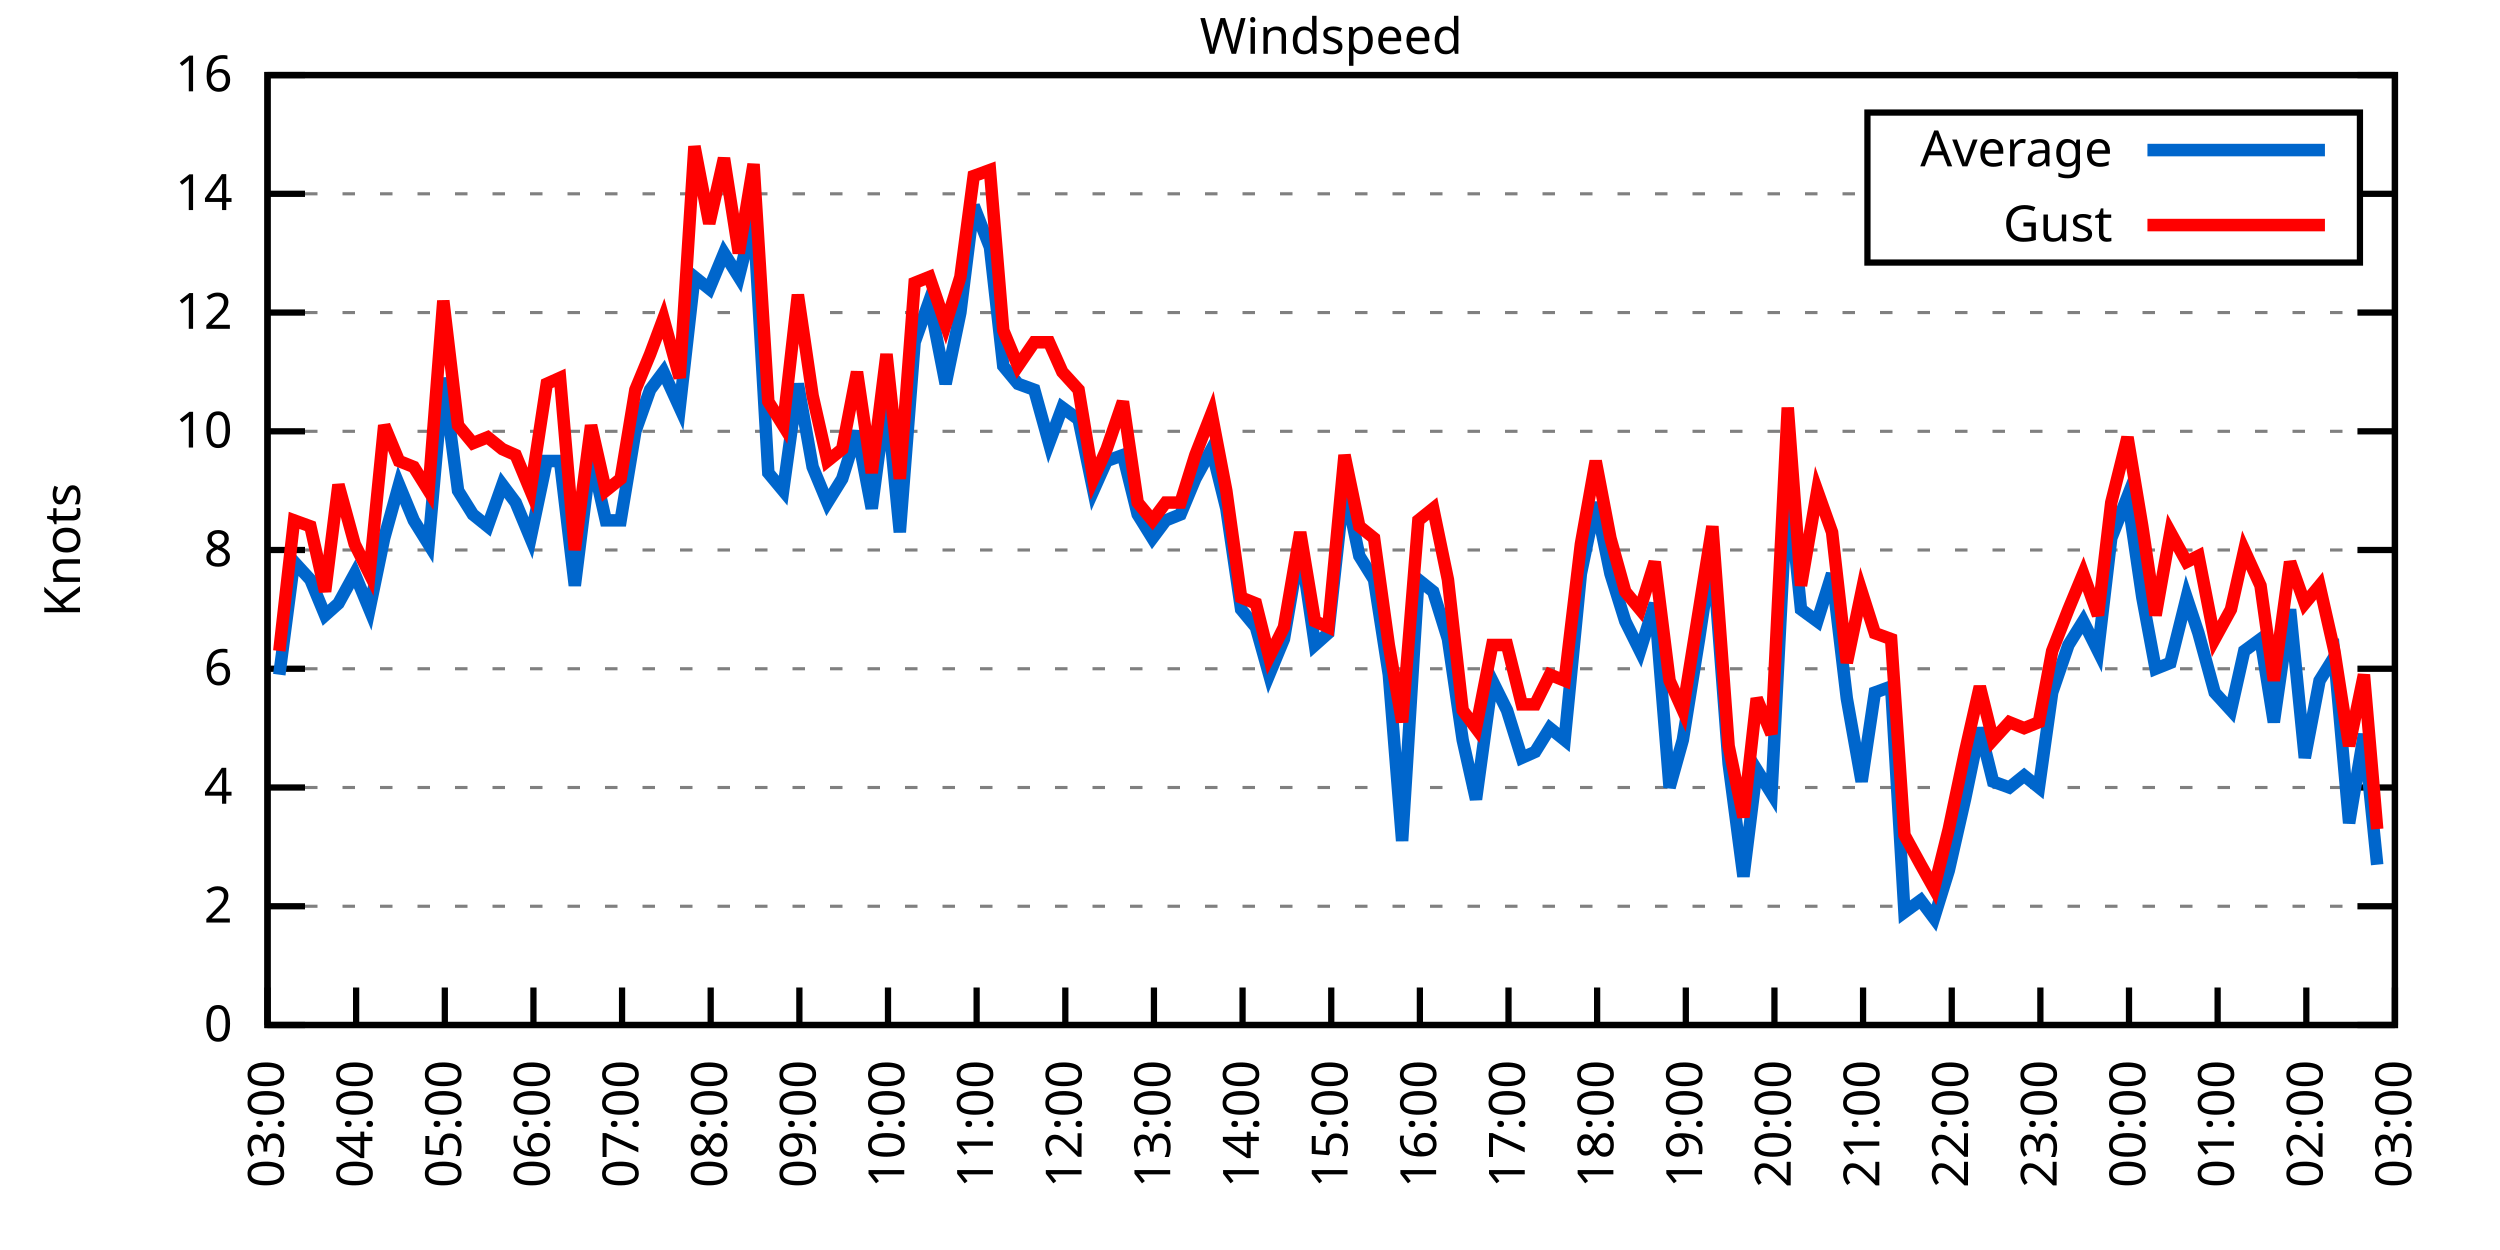
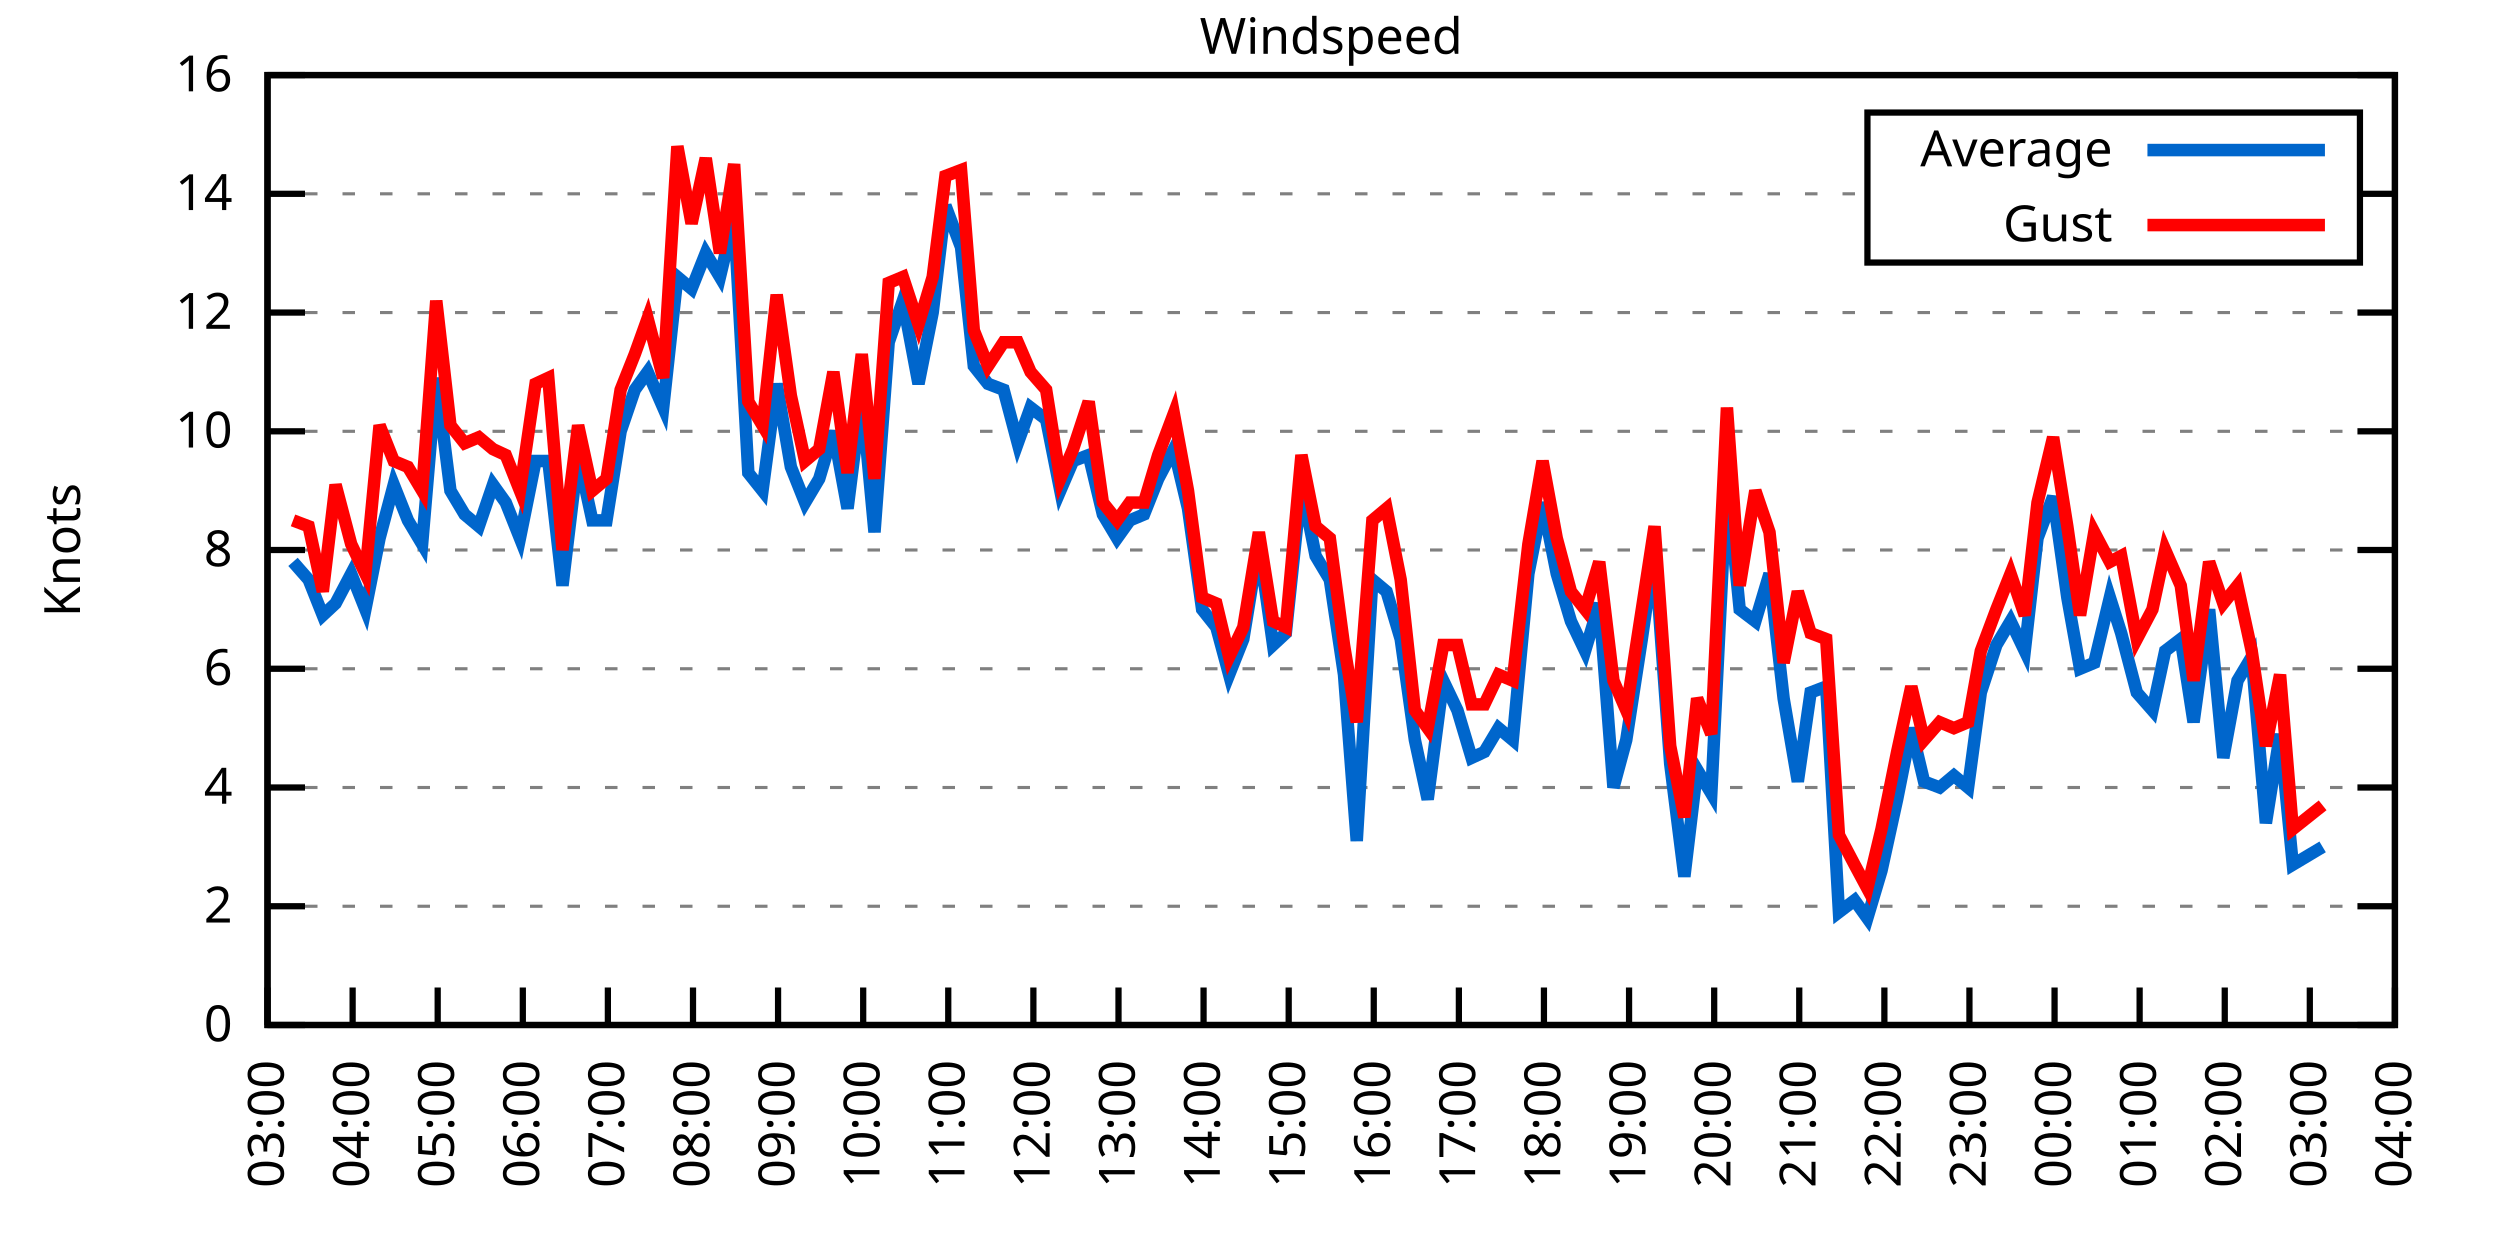
<svg xmlns="http://www.w3.org/2000/svg" xmlns:xlink="http://www.w3.org/1999/xlink" width="400" height="200" viewBox="0 0 400 200">
  <g id="gnuplot_canvas">
    <rect x="0" y="0" width="400" height="200" fill="none" />
    <defs>
      <circle id="gpDot" r="0.5" stroke-width="0.5" stroke="currentColor" />
      <path id="gpPt0" stroke-width="0.333" stroke="currentColor" d="M-1,0 h2 M0,-1 v2" />
      <path id="gpPt1" stroke-width="0.333" stroke="currentColor" d="M-1,-1 L1,1 M1,-1 L-1,1" />
      <path id="gpPt2" stroke-width="0.333" stroke="currentColor" d="M-1,0 L1,0 M0,-1 L0,1 M-1,-1 L1,1 M-1,1 L1,-1" />
      <rect id="gpPt3" stroke-width="0.333" stroke="currentColor" x="-1" y="-1" width="2" height="2" />
      <rect id="gpPt4" stroke-width="0.333" stroke="currentColor" fill="currentColor" x="-1" y="-1" width="2" height="2" />
      <circle id="gpPt5" stroke-width="0.333" stroke="currentColor" cx="0" cy="0" r="1" />
      <use xlink:href="#gpPt5" id="gpPt6" fill="currentColor" stroke="none" />
      <path id="gpPt7" stroke-width="0.333" stroke="currentColor" d="M0,-1.33 L-1.33,0.67 L1.33,0.67 z" />
      <use xlink:href="#gpPt7" id="gpPt8" fill="currentColor" stroke="none" />
      <use xlink:href="#gpPt7" id="gpPt9" stroke="currentColor" transform="rotate(180)" />
      <use xlink:href="#gpPt9" id="gpPt10" fill="currentColor" stroke="none" />
      <use xlink:href="#gpPt3" id="gpPt11" stroke="currentColor" transform="rotate(45)" />
      <use xlink:href="#gpPt11" id="gpPt12" fill="currentColor" stroke="none" />
      <path id="gpPt13" stroke-width="0.333" stroke="currentColor" d="M0,1.330 L1.265,0.411 L0.782,-1.067 L-0.782,-1.076 L-1.265,0.411 z" />
      <use xlink:href="#gpPt13" id="gpPt14" fill="currentColor" stroke="none" />
      <filter id="textbox" filterUnits="objectBoundingBox" x="0" y="0" height="1" width="1">
        <feFlood flood-color="white" flood-opacity="1" result="bgnd" />
        <feComposite in="SourceGraphic" in2="bgnd" operator="atop" />
      </filter>
      <filter id="greybox" filterUnits="objectBoundingBox" x="0" y="0" height="1" width="1">
        <feFlood flood-color="lightgrey" flood-opacity="1" result="grey" />
        <feComposite in="SourceGraphic" in2="grey" operator="atop" />
      </filter>
    </defs>
    <g fill="none" color="white" stroke="currentColor" stroke-width="1.00" stroke-linecap="butt" stroke-linejoin="miter">
</g>
    <g fill="none" color="black" stroke="currentColor" stroke-width="1.00" stroke-linecap="butt" stroke-linejoin="miter">
      <g stroke="none" shape-rendering="crispEdges">
        <polygon fill="rgb(255, 255, 255)" points="42.80,164.00 383.18,164.00 383.18,12.02 42.80,12.02 " />
      </g>
    </g>
    <g fill="none" color="black" stroke="currentColor" stroke-width="1.00" stroke-linecap="butt" stroke-linejoin="miter">
</g>
    <g fill="none" color="black" stroke="black" stroke-width="0.50" stroke-linecap="butt" stroke-linejoin="miter">
</g>
    <g fill="none" color="gray" stroke="currentColor" stroke-width="0.50" stroke-linecap="butt" stroke-linejoin="miter">
      <path stroke="gray" stroke-dasharray="2,4" class="gridline" d="M42.80,164.00 L383.19,164.00  " />
    </g>
    <g fill="none" color="gray" stroke="gray" stroke-width="1.00" stroke-linecap="butt" stroke-linejoin="miter">
</g>
    <g fill="none" color="black" stroke="currentColor" stroke-width="1.00" stroke-linecap="butt" stroke-linejoin="miter">
      <path stroke="black" d="M42.80,164.00 L48.80,164.00 M383.19,164.00 L377.19,164.00  " />
      <g transform="translate(37.20,166.60)" stroke="none" fill="black" font-family="Sans" font-size="8.00" text-anchor="end">
        <text>
          <tspan font-family="Sans"> 0</tspan>
        </text>
      </g>
    </g>
    <g fill="none" color="black" stroke="currentColor" stroke-width="1.00" stroke-linecap="butt" stroke-linejoin="miter">
</g>
    <g fill="none" color="black" stroke="black" stroke-width="0.50" stroke-linecap="butt" stroke-linejoin="miter">
</g>
    <g fill="none" color="gray" stroke="currentColor" stroke-width="0.50" stroke-linecap="butt" stroke-linejoin="miter">
      <path stroke="gray" stroke-dasharray="2,4" class="gridline" d="M42.80,145.00 L383.19,145.00  " />
    </g>
    <g fill="none" color="gray" stroke="gray" stroke-width="1.00" stroke-linecap="butt" stroke-linejoin="miter">
</g>
    <g fill="none" color="black" stroke="currentColor" stroke-width="1.00" stroke-linecap="butt" stroke-linejoin="miter">
      <path stroke="black" d="M42.80,145.00 L48.80,145.00 M383.19,145.00 L377.19,145.00  " />
      <g transform="translate(37.20,147.60)" stroke="none" fill="black" font-family="Sans" font-size="8.00" text-anchor="end">
        <text>
          <tspan font-family="Sans"> 2</tspan>
        </text>
      </g>
    </g>
    <g fill="none" color="black" stroke="currentColor" stroke-width="1.00" stroke-linecap="butt" stroke-linejoin="miter">
</g>
    <g fill="none" color="black" stroke="black" stroke-width="0.50" stroke-linecap="butt" stroke-linejoin="miter">
</g>
    <g fill="none" color="gray" stroke="currentColor" stroke-width="0.50" stroke-linecap="butt" stroke-linejoin="miter">
      <path stroke="gray" stroke-dasharray="2,4" class="gridline" d="M42.80,126.00 L383.19,126.00  " />
    </g>
    <g fill="none" color="gray" stroke="gray" stroke-width="1.00" stroke-linecap="butt" stroke-linejoin="miter">
</g>
    <g fill="none" color="black" stroke="currentColor" stroke-width="1.00" stroke-linecap="butt" stroke-linejoin="miter">
      <path stroke="black" d="M42.80,126.00 L48.80,126.00 M383.19,126.00 L377.19,126.00  " />
      <g transform="translate(37.20,128.60)" stroke="none" fill="black" font-family="Sans" font-size="8.00" text-anchor="end">
        <text>
          <tspan font-family="Sans"> 4</tspan>
        </text>
      </g>
    </g>
    <g fill="none" color="black" stroke="currentColor" stroke-width="1.00" stroke-linecap="butt" stroke-linejoin="miter">
</g>
    <g fill="none" color="black" stroke="black" stroke-width="0.50" stroke-linecap="butt" stroke-linejoin="miter">
</g>
    <g fill="none" color="gray" stroke="currentColor" stroke-width="0.50" stroke-linecap="butt" stroke-linejoin="miter">
      <path stroke="gray" stroke-dasharray="2,4" class="gridline" d="M42.80,107.00 L383.19,107.00  " />
    </g>
    <g fill="none" color="gray" stroke="gray" stroke-width="1.00" stroke-linecap="butt" stroke-linejoin="miter">
</g>
    <g fill="none" color="black" stroke="currentColor" stroke-width="1.00" stroke-linecap="butt" stroke-linejoin="miter">
      <path stroke="black" d="M42.80,107.00 L48.80,107.00 M383.19,107.00 L377.19,107.00  " />
      <g transform="translate(37.20,109.60)" stroke="none" fill="black" font-family="Sans" font-size="8.00" text-anchor="end">
        <text>
          <tspan font-family="Sans"> 6</tspan>
        </text>
      </g>
    </g>
    <g fill="none" color="black" stroke="currentColor" stroke-width="1.00" stroke-linecap="butt" stroke-linejoin="miter">
</g>
    <g fill="none" color="black" stroke="black" stroke-width="0.50" stroke-linecap="butt" stroke-linejoin="miter">
</g>
    <g fill="none" color="gray" stroke="currentColor" stroke-width="0.50" stroke-linecap="butt" stroke-linejoin="miter">
      <path stroke="gray" stroke-dasharray="2,4" class="gridline" d="M42.80,88.00 L383.19,88.00  " />
    </g>
    <g fill="none" color="gray" stroke="gray" stroke-width="1.00" stroke-linecap="butt" stroke-linejoin="miter">
</g>
    <g fill="none" color="black" stroke="currentColor" stroke-width="1.00" stroke-linecap="butt" stroke-linejoin="miter">
      <path stroke="black" d="M42.80,88.00 L48.80,88.00 M383.19,88.00 L377.19,88.00  " />
      <g transform="translate(37.20,90.60)" stroke="none" fill="black" font-family="Sans" font-size="8.00" text-anchor="end">
        <text>
          <tspan font-family="Sans"> 8</tspan>
        </text>
      </g>
    </g>
    <g fill="none" color="black" stroke="currentColor" stroke-width="1.00" stroke-linecap="butt" stroke-linejoin="miter">
</g>
    <g fill="none" color="black" stroke="black" stroke-width="0.50" stroke-linecap="butt" stroke-linejoin="miter">
</g>
    <g fill="none" color="gray" stroke="currentColor" stroke-width="0.50" stroke-linecap="butt" stroke-linejoin="miter">
      <path stroke="gray" stroke-dasharray="2,4" class="gridline" d="M42.80,69.01 L383.19,69.01  " />
    </g>
    <g fill="none" color="gray" stroke="gray" stroke-width="1.00" stroke-linecap="butt" stroke-linejoin="miter">
</g>
    <g fill="none" color="black" stroke="currentColor" stroke-width="1.00" stroke-linecap="butt" stroke-linejoin="miter">
      <path stroke="black" d="M42.80,69.01 L48.80,69.01 M383.19,69.01 L377.19,69.01  " />
      <g transform="translate(37.20,71.61)" stroke="none" fill="black" font-family="Sans" font-size="8.00" text-anchor="end">
        <text>
          <tspan font-family="Sans"> 10</tspan>
        </text>
      </g>
    </g>
    <g fill="none" color="black" stroke="currentColor" stroke-width="1.00" stroke-linecap="butt" stroke-linejoin="miter">
</g>
    <g fill="none" color="black" stroke="black" stroke-width="0.50" stroke-linecap="butt" stroke-linejoin="miter">
</g>
    <g fill="none" color="gray" stroke="currentColor" stroke-width="0.50" stroke-linecap="butt" stroke-linejoin="miter">
      <path stroke="gray" stroke-dasharray="2,4" class="gridline" d="M42.80,50.01 L383.19,50.01  " />
    </g>
    <g fill="none" color="gray" stroke="gray" stroke-width="1.00" stroke-linecap="butt" stroke-linejoin="miter">
</g>
    <g fill="none" color="black" stroke="currentColor" stroke-width="1.00" stroke-linecap="butt" stroke-linejoin="miter">
      <path stroke="black" d="M42.80,50.01 L48.80,50.01 M383.19,50.01 L377.19,50.01  " />
      <g transform="translate(37.20,52.61)" stroke="none" fill="black" font-family="Sans" font-size="8.00" text-anchor="end">
        <text>
          <tspan font-family="Sans"> 12</tspan>
        </text>
      </g>
    </g>
    <g fill="none" color="black" stroke="currentColor" stroke-width="1.00" stroke-linecap="butt" stroke-linejoin="miter">
</g>
    <g fill="none" color="black" stroke="black" stroke-width="0.50" stroke-linecap="butt" stroke-linejoin="miter">
</g>
    <g fill="none" color="gray" stroke="currentColor" stroke-width="0.50" stroke-linecap="butt" stroke-linejoin="miter">
      <path stroke="gray" stroke-dasharray="2,4" class="gridline" d="M42.80,31.01 L298.79,31.01 M377.59,31.01 L383.19,31.01  " />
    </g>
    <g fill="none" color="gray" stroke="gray" stroke-width="1.00" stroke-linecap="butt" stroke-linejoin="miter">
</g>
    <g fill="none" color="black" stroke="currentColor" stroke-width="1.00" stroke-linecap="butt" stroke-linejoin="miter">
      <path stroke="black" d="M42.80,31.01 L48.80,31.01 M383.19,31.01 L377.19,31.01  " />
      <g transform="translate(37.20,33.61)" stroke="none" fill="black" font-family="Sans" font-size="8.00" text-anchor="end">
        <text>
          <tspan font-family="Sans"> 14</tspan>
        </text>
      </g>
    </g>
    <g fill="none" color="black" stroke="currentColor" stroke-width="1.00" stroke-linecap="butt" stroke-linejoin="miter">
</g>
    <g fill="none" color="black" stroke="black" stroke-width="0.50" stroke-linecap="butt" stroke-linejoin="miter">
</g>
    <g fill="none" color="gray" stroke="currentColor" stroke-width="0.50" stroke-linecap="butt" stroke-linejoin="miter">
      <path stroke="gray" stroke-dasharray="2,4" class="gridline" d="M42.80,12.01 L383.19,12.01  " />
    </g>
    <g fill="none" color="gray" stroke="gray" stroke-width="1.00" stroke-linecap="butt" stroke-linejoin="miter">
</g>
    <g fill="none" color="black" stroke="currentColor" stroke-width="1.00" stroke-linecap="butt" stroke-linejoin="miter">
      <path stroke="black" d="M42.80,12.01 L48.80,12.01 M383.19,12.01 L377.19,12.01  " />
      <g transform="translate(37.20,14.61)" stroke="none" fill="black" font-family="Sans" font-size="8.00" text-anchor="end">
        <text>
          <tspan font-family="Sans"> 16</tspan>
        </text>
      </g>
    </g>
    <g fill="none" color="black" stroke="currentColor" stroke-width="1.00" stroke-linecap="butt" stroke-linejoin="miter">
      <path stroke="black" d="M42.80,164.00 L42.80,158.00  " />
      <g transform="translate(45.40,169.60) rotate(270.00)" stroke="none" fill="black" font-family="Sans" font-size="8.00" text-anchor="end">
        <text>
          <tspan font-family="Sans">03:00</tspan>
        </text>
      </g>
    </g>
    <g fill="none" color="black" stroke="currentColor" stroke-width="1.00" stroke-linecap="butt" stroke-linejoin="miter">
-       <path stroke="black" d="M56.98,164.00 L56.98,158.00  " />
-       <g transform="translate(59.58,169.60) rotate(270.00)" stroke="none" fill="black" font-family="Sans" font-size="8.00" text-anchor="end">
+       <path stroke="black" d="M56.42,164.00 L56.42,158.00  " />
+       <g transform="translate(59.02,169.60) rotate(270.00)" stroke="none" fill="black" font-family="Sans" font-size="8.00" text-anchor="end">
        <text>
          <tspan font-family="Sans">04:00</tspan>
        </text>
      </g>
    </g>
    <g fill="none" color="black" stroke="currentColor" stroke-width="1.00" stroke-linecap="butt" stroke-linejoin="miter">
-       <path stroke="black" d="M71.17,164.00 L71.17,158.00  " />
-       <g transform="translate(73.77,169.60) rotate(270.00)" stroke="none" fill="black" font-family="Sans" font-size="8.00" text-anchor="end">
+       <path stroke="black" d="M70.03,164.00 L70.03,158.00  " />
+       <g transform="translate(72.63,169.60) rotate(270.00)" stroke="none" fill="black" font-family="Sans" font-size="8.00" text-anchor="end">
        <text>
          <tspan font-family="Sans">05:00</tspan>
        </text>
      </g>
    </g>
    <g fill="none" color="black" stroke="currentColor" stroke-width="1.00" stroke-linecap="butt" stroke-linejoin="miter">
-       <path stroke="black" d="M85.35,164.00 L85.35,158.00  " />
-       <g transform="translate(87.95,169.60) rotate(270.00)" stroke="none" fill="black" font-family="Sans" font-size="8.00" text-anchor="end">
+       <path stroke="black" d="M83.65,164.00 L83.65,158.00  " />
+       <g transform="translate(86.25,169.60) rotate(270.00)" stroke="none" fill="black" font-family="Sans" font-size="8.00" text-anchor="end">
        <text>
          <tspan font-family="Sans">06:00</tspan>
        </text>
      </g>
    </g>
    <g fill="none" color="black" stroke="currentColor" stroke-width="1.00" stroke-linecap="butt" stroke-linejoin="miter">
-       <path stroke="black" d="M99.53,164.00 L99.53,158.00  " />
-       <g transform="translate(102.13,169.60) rotate(270.00)" stroke="none" fill="black" font-family="Sans" font-size="8.00" text-anchor="end">
+       <path stroke="black" d="M97.26,164.00 L97.26,158.00  " />
+       <g transform="translate(99.86,169.60) rotate(270.00)" stroke="none" fill="black" font-family="Sans" font-size="8.00" text-anchor="end">
        <text>
          <tspan font-family="Sans">07:00</tspan>
        </text>
      </g>
    </g>
    <g fill="none" color="black" stroke="currentColor" stroke-width="1.00" stroke-linecap="butt" stroke-linejoin="miter">
-       <path stroke="black" d="M113.71,164.00 L113.71,158.00  " />
-       <g transform="translate(116.31,169.60) rotate(270.00)" stroke="none" fill="black" font-family="Sans" font-size="8.00" text-anchor="end">
+       <path stroke="black" d="M110.88,164.00 L110.88,158.00  " />
+       <g transform="translate(113.48,169.60) rotate(270.00)" stroke="none" fill="black" font-family="Sans" font-size="8.00" text-anchor="end">
        <text>
          <tspan font-family="Sans">08:00</tspan>
        </text>
      </g>
    </g>
    <g fill="none" color="black" stroke="currentColor" stroke-width="1.00" stroke-linecap="butt" stroke-linejoin="miter">
-       <path stroke="black" d="M127.90,164.00 L127.90,158.00  " />
-       <g transform="translate(130.50,169.60) rotate(270.00)" stroke="none" fill="black" font-family="Sans" font-size="8.00" text-anchor="end">
+       <path stroke="black" d="M124.49,164.00 L124.49,158.00  " />
+       <g transform="translate(127.09,169.60) rotate(270.00)" stroke="none" fill="black" font-family="Sans" font-size="8.00" text-anchor="end">
        <text>
          <tspan font-family="Sans">09:00</tspan>
        </text>
      </g>
    </g>
    <g fill="none" color="black" stroke="currentColor" stroke-width="1.00" stroke-linecap="butt" stroke-linejoin="miter">
-       <path stroke="black" d="M142.08,164.00 L142.08,158.00  " />
-       <g transform="translate(144.68,169.60) rotate(270.00)" stroke="none" fill="black" font-family="Sans" font-size="8.00" text-anchor="end">
+       <path stroke="black" d="M138.11,164.00 L138.11,158.00  " />
+       <g transform="translate(140.71,169.60) rotate(270.00)" stroke="none" fill="black" font-family="Sans" font-size="8.00" text-anchor="end">
        <text>
          <tspan font-family="Sans">10:00</tspan>
        </text>
      </g>
    </g>
    <g fill="none" color="black" stroke="currentColor" stroke-width="1.00" stroke-linecap="butt" stroke-linejoin="miter">
-       <path stroke="black" d="M156.26,164.00 L156.26,158.00  " />
-       <g transform="translate(158.86,169.60) rotate(270.00)" stroke="none" fill="black" font-family="Sans" font-size="8.00" text-anchor="end">
+       <path stroke="black" d="M151.72,164.00 L151.72,158.00  " />
+       <g transform="translate(154.32,169.60) rotate(270.00)" stroke="none" fill="black" font-family="Sans" font-size="8.00" text-anchor="end">
        <text>
          <tspan font-family="Sans">11:00</tspan>
        </text>
      </g>
    </g>
    <g fill="none" color="black" stroke="currentColor" stroke-width="1.00" stroke-linecap="butt" stroke-linejoin="miter">
-       <path stroke="black" d="M170.45,164.00 L170.45,158.00  " />
-       <g transform="translate(173.05,169.60) rotate(270.00)" stroke="none" fill="black" font-family="Sans" font-size="8.00" text-anchor="end">
+       <path stroke="black" d="M165.34,164.00 L165.34,158.00  " />
+       <g transform="translate(167.94,169.60) rotate(270.00)" stroke="none" fill="black" font-family="Sans" font-size="8.00" text-anchor="end">
        <text>
          <tspan font-family="Sans">12:00</tspan>
        </text>
      </g>
    </g>
    <g fill="none" color="black" stroke="currentColor" stroke-width="1.00" stroke-linecap="butt" stroke-linejoin="miter">
-       <path stroke="black" d="M184.63,164.00 L184.63,158.00  " />
-       <g transform="translate(187.23,169.60) rotate(270.00)" stroke="none" fill="black" font-family="Sans" font-size="8.00" text-anchor="end">
+       <path stroke="black" d="M178.96,164.00 L178.96,158.00  " />
+       <g transform="translate(181.56,169.60) rotate(270.00)" stroke="none" fill="black" font-family="Sans" font-size="8.00" text-anchor="end">
        <text>
          <tspan font-family="Sans">13:00</tspan>
        </text>
      </g>
    </g>
    <g fill="none" color="black" stroke="currentColor" stroke-width="1.00" stroke-linecap="butt" stroke-linejoin="miter">
-       <path stroke="black" d="M198.81,164.00 L198.81,158.00  " />
-       <g transform="translate(201.41,169.60) rotate(270.00)" stroke="none" fill="black" font-family="Sans" font-size="8.00" text-anchor="end">
+       <path stroke="black" d="M192.57,164.00 L192.57,158.00  " />
+       <g transform="translate(195.17,169.60) rotate(270.00)" stroke="none" fill="black" font-family="Sans" font-size="8.00" text-anchor="end">
        <text>
          <tspan font-family="Sans">14:00</tspan>
        </text>
      </g>
    </g>
    <g fill="none" color="black" stroke="currentColor" stroke-width="1.00" stroke-linecap="butt" stroke-linejoin="miter">
-       <path stroke="black" d="M213.00,164.00 L213.00,158.00  " />
-       <g transform="translate(215.60,169.60) rotate(270.00)" stroke="none" fill="black" font-family="Sans" font-size="8.00" text-anchor="end">
+       <path stroke="black" d="M206.19,164.00 L206.19,158.00  " />
+       <g transform="translate(208.79,169.60) rotate(270.00)" stroke="none" fill="black" font-family="Sans" font-size="8.00" text-anchor="end">
        <text>
          <tspan font-family="Sans">15:00</tspan>
        </text>
      </g>
    </g>
    <g fill="none" color="black" stroke="currentColor" stroke-width="1.00" stroke-linecap="butt" stroke-linejoin="miter">
-       <path stroke="black" d="M227.18,164.00 L227.18,158.00  " />
-       <g transform="translate(229.78,169.60) rotate(270.00)" stroke="none" fill="black" font-family="Sans" font-size="8.00" text-anchor="end">
+       <path stroke="black" d="M219.80,164.00 L219.80,158.00  " />
+       <g transform="translate(222.40,169.60) rotate(270.00)" stroke="none" fill="black" font-family="Sans" font-size="8.00" text-anchor="end">
        <text>
          <tspan font-family="Sans">16:00</tspan>
        </text>
      </g>
    </g>
    <g fill="none" color="black" stroke="currentColor" stroke-width="1.00" stroke-linecap="butt" stroke-linejoin="miter">
-       <path stroke="black" d="M241.36,164.00 L241.36,158.00  " />
-       <g transform="translate(243.96,169.60) rotate(270.00)" stroke="none" fill="black" font-family="Sans" font-size="8.00" text-anchor="end">
+       <path stroke="black" d="M233.42,164.00 L233.42,158.00  " />
+       <g transform="translate(236.02,169.60) rotate(270.00)" stroke="none" fill="black" font-family="Sans" font-size="8.00" text-anchor="end">
        <text>
          <tspan font-family="Sans">17:00</tspan>
        </text>
      </g>
    </g>
    <g fill="none" color="black" stroke="currentColor" stroke-width="1.00" stroke-linecap="butt" stroke-linejoin="miter">
-       <path stroke="black" d="M255.54,164.00 L255.54,158.00  " />
-       <g transform="translate(258.14,169.60) rotate(270.00)" stroke="none" fill="black" font-family="Sans" font-size="8.00" text-anchor="end">
+       <path stroke="black" d="M247.03,164.00 L247.03,158.00  " />
+       <g transform="translate(249.63,169.60) rotate(270.00)" stroke="none" fill="black" font-family="Sans" font-size="8.00" text-anchor="end">
        <text>
          <tspan font-family="Sans">18:00</tspan>
        </text>
      </g>
    </g>
    <g fill="none" color="black" stroke="currentColor" stroke-width="1.00" stroke-linecap="butt" stroke-linejoin="miter">
-       <path stroke="black" d="M269.73,164.00 L269.73,158.00  " />
-       <g transform="translate(272.33,169.60) rotate(270.00)" stroke="none" fill="black" font-family="Sans" font-size="8.00" text-anchor="end">
+       <path stroke="black" d="M260.65,164.00 L260.65,158.00  " />
+       <g transform="translate(263.25,169.60) rotate(270.00)" stroke="none" fill="black" font-family="Sans" font-size="8.00" text-anchor="end">
        <text>
          <tspan font-family="Sans">19:00</tspan>
        </text>
      </g>
    </g>
    <g fill="none" color="black" stroke="currentColor" stroke-width="1.00" stroke-linecap="butt" stroke-linejoin="miter">
-       <path stroke="black" d="M283.91,164.00 L283.91,158.00  " />
-       <g transform="translate(286.51,169.60) rotate(270.00)" stroke="none" fill="black" font-family="Sans" font-size="8.00" text-anchor="end">
+       <path stroke="black" d="M274.27,164.00 L274.27,158.00  " />
+       <g transform="translate(276.87,169.60) rotate(270.00)" stroke="none" fill="black" font-family="Sans" font-size="8.00" text-anchor="end">
        <text>
          <tspan font-family="Sans">20:00</tspan>
        </text>
      </g>
    </g>
    <g fill="none" color="black" stroke="currentColor" stroke-width="1.00" stroke-linecap="butt" stroke-linejoin="miter">
-       <path stroke="black" d="M298.09,164.00 L298.09,158.00  " />
-       <g transform="translate(300.69,169.60) rotate(270.00)" stroke="none" fill="black" font-family="Sans" font-size="8.00" text-anchor="end">
+       <path stroke="black" d="M287.88,164.00 L287.88,158.00  " />
+       <g transform="translate(290.48,169.60) rotate(270.00)" stroke="none" fill="black" font-family="Sans" font-size="8.00" text-anchor="end">
        <text>
          <tspan font-family="Sans">21:00</tspan>
        </text>
      </g>
    </g>
    <g fill="none" color="black" stroke="currentColor" stroke-width="1.00" stroke-linecap="butt" stroke-linejoin="miter">
-       <path stroke="black" d="M312.28,164.00 L312.28,158.00  " />
-       <g transform="translate(314.88,169.60) rotate(270.00)" stroke="none" fill="black" font-family="Sans" font-size="8.00" text-anchor="end">
+       <path stroke="black" d="M301.50,164.00 L301.50,158.00  " />
+       <g transform="translate(304.10,169.60) rotate(270.00)" stroke="none" fill="black" font-family="Sans" font-size="8.00" text-anchor="end">
        <text>
          <tspan font-family="Sans">22:00</tspan>
        </text>
      </g>
    </g>
    <g fill="none" color="black" stroke="currentColor" stroke-width="1.00" stroke-linecap="butt" stroke-linejoin="miter">
-       <path stroke="black" d="M326.46,164.00 L326.46,158.00  " />
-       <g transform="translate(329.06,169.60) rotate(270.00)" stroke="none" fill="black" font-family="Sans" font-size="8.00" text-anchor="end">
+       <path stroke="black" d="M315.11,164.00 L315.11,158.00  " />
+       <g transform="translate(317.71,169.60) rotate(270.00)" stroke="none" fill="black" font-family="Sans" font-size="8.00" text-anchor="end">
        <text>
          <tspan font-family="Sans">23:00</tspan>
        </text>
      </g>
    </g>
    <g fill="none" color="black" stroke="currentColor" stroke-width="1.00" stroke-linecap="butt" stroke-linejoin="miter">
-       <path stroke="black" d="M340.64,164.00 L340.64,158.00  " />
-       <g transform="translate(343.24,169.60) rotate(270.00)" stroke="none" fill="black" font-family="Sans" font-size="8.00" text-anchor="end">
+       <path stroke="black" d="M328.73,164.00 L328.73,158.00  " />
+       <g transform="translate(331.33,169.60) rotate(270.00)" stroke="none" fill="black" font-family="Sans" font-size="8.00" text-anchor="end">
        <text>
          <tspan font-family="Sans">00:00</tspan>
        </text>
      </g>
    </g>
    <g fill="none" color="black" stroke="currentColor" stroke-width="1.00" stroke-linecap="butt" stroke-linejoin="miter">
-       <path stroke="black" d="M354.82,164.00 L354.82,158.00  " />
-       <g transform="translate(357.42,169.60) rotate(270.00)" stroke="none" fill="black" font-family="Sans" font-size="8.00" text-anchor="end">
+       <path stroke="black" d="M342.34,164.00 L342.34,158.00  " />
+       <g transform="translate(344.94,169.60) rotate(270.00)" stroke="none" fill="black" font-family="Sans" font-size="8.00" text-anchor="end">
        <text>
          <tspan font-family="Sans">01:00</tspan>
        </text>
      </g>
    </g>
    <g fill="none" color="black" stroke="currentColor" stroke-width="1.00" stroke-linecap="butt" stroke-linejoin="miter">
-       <path stroke="black" d="M369.01,164.00 L369.01,158.00  " />
-       <g transform="translate(371.61,169.60) rotate(270.00)" stroke="none" fill="black" font-family="Sans" font-size="8.00" text-anchor="end">
+       <path stroke="black" d="M355.96,164.00 L355.96,158.00  " />
+       <g transform="translate(358.56,169.60) rotate(270.00)" stroke="none" fill="black" font-family="Sans" font-size="8.00" text-anchor="end">
        <text>
          <tspan font-family="Sans">02:00</tspan>
+         </text>
+       </g>
+     </g>
+     <g fill="none" color="black" stroke="currentColor" stroke-width="1.00" stroke-linecap="butt" stroke-linejoin="miter">
+       <path stroke="black" d="M369.57,164.00 L369.57,158.00  " />
+       <g transform="translate(372.17,169.60) rotate(270.00)" stroke="none" fill="black" font-family="Sans" font-size="8.00" text-anchor="end">
+         <text>
+           <tspan font-family="Sans">03:00</tspan>
        </text>
      </g>
    </g>
    <g fill="none" color="black" stroke="currentColor" stroke-width="1.00" stroke-linecap="butt" stroke-linejoin="miter">
      <path stroke="black" d="M383.19,164.00 L383.19,158.00  " />
      <g transform="translate(385.79,169.60) rotate(270.00)" stroke="none" fill="black" font-family="Sans" font-size="8.00" text-anchor="end">
        <text>
-           <tspan font-family="Sans">03:00</tspan>
+           <tspan font-family="Sans">04:00</tspan>
        </text>
      </g>
    </g>
    <g fill="none" color="black" stroke="currentColor" stroke-width="1.00" stroke-linecap="butt" stroke-linejoin="miter">
</g>
    <g fill="none" color="black" stroke="currentColor" stroke-width="1.00" stroke-linecap="butt" stroke-linejoin="miter">
      <path stroke="black" d="M42.80,12.01 L42.80,164.00 L383.19,164.00 L383.19,12.01 L42.80,12.01 Z  " />
    </g>
    <g fill="none" color="black" stroke="currentColor" stroke-width="1.00" stroke-linecap="butt" stroke-linejoin="miter">
</g>
    <g fill="none" color="black" stroke="currentColor" stroke-width="1.00" stroke-linecap="butt" stroke-linejoin="miter">
      <path stroke="black" d="M298.79,42.01 L298.79,18.01 L377.59,18.01 L377.59,42.01 L298.79,42.01 Z  " />
    </g>
    <g id="Windspeed_plot_1">
      <g fill="none" color="white" stroke="black" stroke-width="2.00" stroke-linecap="butt" stroke-linejoin="miter">
</g>
      <g fill="none" color="black" stroke="currentColor" stroke-width="2.00" stroke-linecap="butt" stroke-linejoin="miter">
        <g transform="translate(337.99,26.61)" stroke="none" fill="black" font-family="Sans" font-size="8.00" text-anchor="end">
          <text>
            <tspan font-family="Sans">Average</tspan>
          </text>
        </g>
      </g>
      <g fill="none" color="black" stroke="currentColor" stroke-width="2.00" stroke-linecap="butt" stroke-linejoin="miter">
-         <path stroke="rgb(  0, 102, 204)" d="M343.59,24.01 L371.99,24.01 M44.69,107.95 L47.05,89.90 L49.66,92.75 L52.02,98.45 L54.15,96.55 L56.75,91.80   L59.11,97.50 L61.47,86.11 L63.84,77.56 L66.20,83.26 L68.57,87.06 L70.93,60.46 L73.29,78.51 L75.66,82.31   L78.02,84.21 L80.38,77.56 L82.51,80.41 L84.88,86.11 L87.48,73.76 L89.60,73.76 L91.97,93.70 L94.57,72.81   L96.93,83.26 L99.30,83.26 L101.66,69.01 L104.02,62.36 L106.15,59.51 L108.75,65.21 L111.11,44.31 L113.48,46.21   L115.84,40.51 L118.21,44.31 L120.57,34.81 L122.93,75.66 L125.30,78.51 L127.66,61.41 L130.02,74.71 L132.39,80.41   L134.75,76.61 L137.12,69.01 L139.48,81.36 L141.84,63.31 L143.97,85.16 L146.34,54.76 L148.70,48.11 L151.30,61.41   L153.66,50.01 L155.79,32.91 L158.39,39.56 L160.52,58.56 L162.88,61.41 L165.48,62.36 L167.85,70.91 L169.97,65.21   L172.57,67.11 L174.94,78.51 L177.06,73.76 L179.67,72.81 L182.03,82.31 L184.39,86.11 L186.52,83.26 L188.88,82.31   L191.25,76.61 L193.85,71.86 L196.21,81.36 L198.58,97.50 L200.94,100.35 L203.07,107.95 L205.43,102.25 L208.03,87.06   L210.39,103.20 L212.52,101.30 L215.12,77.56 L217.49,88.95 L219.85,92.75 L222.21,107.95 L224.34,134.55 L226.94,92.75   L229.31,94.65 L231.67,102.25 L234.03,118.40 L236.16,127.90 L238.76,108.90 L241.12,113.65 L243.49,121.25 L245.62,120.30   L247.98,116.50 L250.34,118.40 L252.94,91.80 L255.31,80.41 L257.67,91.80 L260.04,99.40 L262.40,104.15 L264.76,96.55   L267.13,126.00 L269.25,118.40 L271.85,102.25 L273.98,88.00 L276.58,122.20 L278.95,140.25 L281.07,123.15 L283.44,126.95   L286.04,76.61 L288.16,97.50 L290.76,99.40 L293.13,91.80 L295.49,111.75 L297.86,125.05 L299.98,110.80 L302.58,109.85   L304.71,145.95 L307.31,144.05 L309.44,146.90 L311.80,139.30 L314.40,127.90 L316.77,116.50 L318.89,125.05 L321.49,126.00   L323.86,124.10 L326.22,126.00 L328.35,110.80 L330.95,103.20 L333.31,99.40 L335.68,104.15 L337.80,86.11 L340.40,79.46   L342.77,95.60 L344.90,107.00 L347.26,106.05 L349.86,95.60 L351.75,101.30 L354.35,110.80 L356.95,113.65 L359.08,104.15   L361.68,102.25 L363.81,115.55 L366.41,97.50 L368.77,121.25 L371.13,108.90 L373.50,105.10 L375.86,131.70 L378.23,117.45   L380.35,138.35  " />
+         <path stroke="rgb(  0, 102, 204)" d="M343.59,24.01 L371.99,24.01 M46.88,89.90 L49.38,92.75 L51.65,98.45 L53.69,96.55 L56.19,91.80 L58.46,97.50   L60.73,86.11 L63.00,77.56 L65.27,83.26 L67.54,87.06 L69.80,60.46 L72.07,78.51 L74.34,82.31 L76.61,84.21   L78.88,77.56 L80.92,80.41 L83.19,86.11 L85.69,73.76 L87.73,73.76 L90.00,93.70 L92.50,72.81 L94.77,83.26   L97.04,83.26 L99.30,69.01 L101.57,62.36 L103.62,59.51 L106.11,65.21 L108.38,44.31 L110.65,46.21 L112.92,40.51   L115.19,44.31 L117.46,34.81 L119.73,75.66 L122.00,78.51 L124.27,61.41 L126.54,74.71 L128.81,80.41 L131.07,76.61   L133.34,69.01 L135.61,81.36 L137.88,63.31 L139.92,85.16 L142.19,54.76 L144.46,48.11 L146.96,61.41 L149.23,50.01   L151.27,32.91 L153.77,39.56 L155.81,58.56 L158.08,61.41 L160.57,62.36 L162.84,70.91 L164.89,65.21 L167.38,67.11   L169.65,78.51 L171.69,73.76 L174.19,72.81 L176.46,82.31 L178.73,86.11 L180.77,83.26 L183.04,82.31 L185.31,76.61   L187.81,71.86 L190.08,81.36 L192.34,97.50 L194.61,100.35 L196.66,107.95 L198.93,102.25 L201.42,87.06 L203.69,103.20   L205.73,101.30 L208.23,77.56 L210.50,88.95 L212.77,92.75 L215.04,107.95 L217.08,134.55 L219.58,92.75 L221.85,94.65   L224.11,102.25 L226.38,118.40 L228.43,127.90 L230.92,108.90 L233.19,113.65 L235.46,121.25 L237.50,120.30 L239.77,116.50   L242.04,118.40 L244.54,91.80 L246.81,80.41 L249.08,91.80 L251.35,99.40 L253.61,104.15 L255.88,96.55 L258.15,126.00   L260.20,118.40 L262.69,102.25 L264.73,88.00 L267.23,122.20 L269.50,140.25 L271.54,123.15 L273.81,126.95 L276.31,76.61   L278.35,97.50 L280.85,99.40 L283.12,91.80 L285.38,111.75 L287.65,125.05 L289.70,110.80 L292.19,109.85 L294.23,145.95   L296.73,144.05 L298.77,146.90 L301.04,139.30 L303.54,127.90 L305.81,116.50 L307.85,125.05 L310.35,126.00 L312.62,124.10   L314.89,126.00 L316.93,110.80 L319.42,103.20 L321.69,99.40 L323.96,104.15 L326.00,86.11 L328.50,79.46 L330.77,95.60   L332.81,107.00 L335.08,106.05 L337.58,95.60 L339.39,101.30 L341.89,110.80 L344.39,113.65 L346.43,104.15 L348.92,102.25   L350.97,115.55 L353.46,97.50 L355.73,121.25 L358.00,108.90 L360.27,105.10 L362.54,131.70 L364.81,117.45 L366.85,138.35   L371.62,135.50  " />
      </g>
    </g>
    <g id="Windspeed_plot_2">
      <g fill="none" color="black" stroke="currentColor" stroke-width="2.00" stroke-linecap="butt" stroke-linejoin="miter">
        <g transform="translate(337.99,38.61)" stroke="none" fill="black" font-family="Sans" font-size="8.00" text-anchor="end">
          <text>
            <tspan font-family="Sans">Gust</tspan>
          </text>
        </g>
      </g>
      <g fill="none" color="black" stroke="currentColor" stroke-width="2.00" stroke-linecap="butt" stroke-linejoin="miter">
-         <path stroke="rgb(255,   0,   0)" d="M343.59,36.01 L371.99,36.01 M44.69,104.15 L47.05,83.26 L49.66,84.21 L52.02,94.65 L54.15,77.56 L56.75,87.06   L59.11,91.80 L61.47,68.06 L63.84,73.76 L66.20,74.71 L68.57,78.51 L70.93,48.11 L73.29,68.06 L75.66,70.91   L78.02,69.96 L80.38,71.86 L82.51,72.81 L84.88,78.51 L87.48,61.41 L89.60,60.46 L91.97,88.00 L94.57,68.06   L96.93,78.51 L99.30,76.61 L101.66,62.36 L104.02,56.66 L106.15,50.96 L108.75,60.46 L111.11,23.41 L113.48,35.76   L115.84,25.31 L118.21,40.51 L120.57,26.26 L122.93,64.26 L125.30,68.06 L127.66,47.16 L130.02,63.31 L132.39,73.76   L134.75,71.86 L137.12,59.51 L139.48,75.66 L141.84,56.66 L143.97,76.61 L146.34,45.26 L148.70,44.31 L151.30,51.91   L153.66,44.31 L155.79,28.16 L158.39,27.21 L160.52,52.86 L162.88,58.56 L165.48,54.76 L167.85,54.76 L169.97,59.51   L172.57,62.36 L174.94,76.61 L177.06,71.86 L179.67,64.26 L182.03,80.41 L184.39,83.26 L186.52,80.41 L188.88,80.41   L191.25,72.81 L193.85,66.16 L196.21,78.51 L198.58,95.60 L200.94,96.55 L203.07,105.10 L205.43,100.35 L208.03,85.16   L210.39,99.40 L212.52,100.35 L215.12,72.81 L217.49,84.21 L219.85,86.11 L222.21,103.20 L224.34,115.55 L226.94,83.26   L229.31,81.36 L231.67,92.75 L234.03,113.65 L236.16,116.50 L238.76,103.20 L241.12,103.20 L243.49,112.70 L245.62,112.70   L247.98,107.95 L250.34,108.90 L252.94,87.06 L255.31,73.76 L257.67,86.11 L260.04,94.65 L262.40,97.50 L264.76,89.90   L267.13,108.90 L269.25,113.65 L271.85,97.50 L273.98,84.21 L276.58,119.35 L278.95,130.75 L281.07,111.75 L283.44,117.45   L286.04,65.21 L288.16,93.70 L290.76,78.51 L293.13,85.16 L295.49,106.05 L297.86,94.65 L299.98,101.30 L302.58,102.25   L304.71,133.60 L307.31,138.35 L309.44,142.15 L311.80,132.65 L314.40,120.30 L316.77,109.85 L318.89,118.40 L321.49,115.55   L323.86,116.50 L326.22,115.55 L328.35,104.15 L330.95,97.50 L333.31,91.80 L335.68,98.45 L337.80,80.41 L340.40,69.96   L342.77,84.21 L344.90,98.45 L347.26,85.16 L349.86,89.90 L351.75,88.95 L354.35,102.25 L356.95,97.50 L359.08,88.00   L361.68,93.70 L363.81,108.90 L366.41,89.90 L368.77,96.55 L371.13,93.70 L373.50,104.15 L375.86,119.35 L378.23,107.95   L380.35,132.65  " />
+         <path stroke="rgb(255,   0,   0)" d="M343.59,36.01 L371.99,36.01 M46.88,83.26 L49.38,84.21 L51.65,94.65 L53.69,77.56 L56.19,87.06 L58.46,91.80   L60.73,68.06 L63.00,73.76 L65.27,74.71 L67.54,78.51 L69.80,48.11 L72.07,68.06 L74.34,70.91 L76.61,69.96   L78.88,71.86 L80.92,72.81 L83.19,78.51 L85.69,61.41 L87.73,60.46 L90.00,88.00 L92.50,68.06 L94.77,78.51   L97.04,76.61 L99.30,62.36 L101.57,56.66 L103.62,50.96 L106.11,60.46 L108.38,23.41 L110.65,35.76 L112.92,25.31   L115.19,40.51 L117.46,26.26 L119.73,64.26 L122.00,68.06 L124.27,47.16 L126.54,63.31 L128.81,73.76 L131.07,71.86   L133.34,59.51 L135.61,75.66 L137.88,56.66 L139.92,76.61 L142.19,45.26 L144.46,44.31 L146.96,51.91 L149.23,44.31   L151.27,28.16 L153.77,27.21 L155.81,52.86 L158.08,58.56 L160.57,54.76 L162.84,54.76 L164.89,59.51 L167.38,62.36   L169.65,76.61 L171.69,71.86 L174.19,64.26 L176.46,80.41 L178.73,83.26 L180.77,80.41 L183.04,80.41 L185.31,72.81   L187.81,66.16 L190.08,78.51 L192.34,95.60 L194.61,96.55 L196.66,105.10 L198.93,100.35 L201.42,85.16 L203.69,99.40   L205.73,100.35 L208.23,72.81 L210.50,84.21 L212.77,86.11 L215.04,103.20 L217.08,115.55 L219.58,83.26 L221.85,81.36   L224.11,92.75 L226.38,113.65 L228.43,116.50 L230.92,103.20 L233.19,103.20 L235.46,112.70 L237.50,112.70 L239.77,107.95   L242.04,108.90 L244.54,87.06 L246.81,73.76 L249.08,86.11 L251.35,94.65 L253.61,97.50 L255.88,89.90 L258.15,108.90   L260.20,113.65 L262.69,97.50 L264.73,84.21 L267.23,119.35 L269.50,130.75 L271.54,111.75 L273.81,117.45 L276.31,65.21   L278.35,93.70 L280.85,78.51 L283.12,85.16 L285.38,106.05 L287.65,94.65 L289.70,101.30 L292.19,102.25 L294.23,133.60   L296.73,138.35 L298.77,142.15 L301.04,132.65 L303.54,120.30 L305.81,109.85 L307.85,118.40 L310.35,115.55 L312.62,116.50   L314.89,115.55 L316.93,104.15 L319.42,97.50 L321.69,91.80 L323.96,98.45 L326.00,80.41 L328.50,69.96 L330.77,84.21   L332.81,98.45 L335.08,85.16 L337.58,89.90 L339.39,88.95 L341.89,102.25 L344.39,97.50 L346.43,88.00 L348.92,93.70   L350.97,108.90 L353.46,89.90 L355.73,96.55 L358.00,93.70 L360.27,104.15 L362.54,119.35 L364.81,107.95 L366.85,132.65   L371.62,128.85  " />
      </g>
    </g>
    <g fill="none" color="black" stroke="currentColor" stroke-width="2.00" stroke-linecap="butt" stroke-linejoin="miter">
</g>
    <g fill="none" color="black" stroke="black" stroke-width="1.00" stroke-linecap="butt" stroke-linejoin="miter">
</g>
    <g fill="none" color="black" stroke="currentColor" stroke-width="1.00" stroke-linecap="butt" stroke-linejoin="miter">
      <path stroke="black" d="M42.80,12.01 L42.80,164.00 L383.19,164.00 L383.19,12.01 L42.80,12.01 Z  " />
      <g transform="translate(12.80,88.01) rotate(270.00)" stroke="none" fill="black" font-family="Sans" font-size="8.00" text-anchor="middle">
        <text>
          <tspan font-family="Sans">Knots</tspan>
        </text>
      </g>
    </g>
    <g fill="none" color="black" stroke="currentColor" stroke-width="1.00" stroke-linecap="butt" stroke-linejoin="miter">
</g>
    <g fill="none" color="black" stroke="currentColor" stroke-width="1.00" stroke-linecap="butt" stroke-linejoin="miter">
      <g transform="translate(212.99,8.61)" stroke="none" fill="black" font-family="Sans" font-size="8.00" text-anchor="middle">
        <text>
          <tspan font-family="Sans">Windspeed</tspan>
        </text>
      </g>
    </g>
    <g fill="none" color="black" stroke="currentColor" stroke-width="1.00" stroke-linecap="butt" stroke-linejoin="miter">
</g>
  </g>
</svg>
